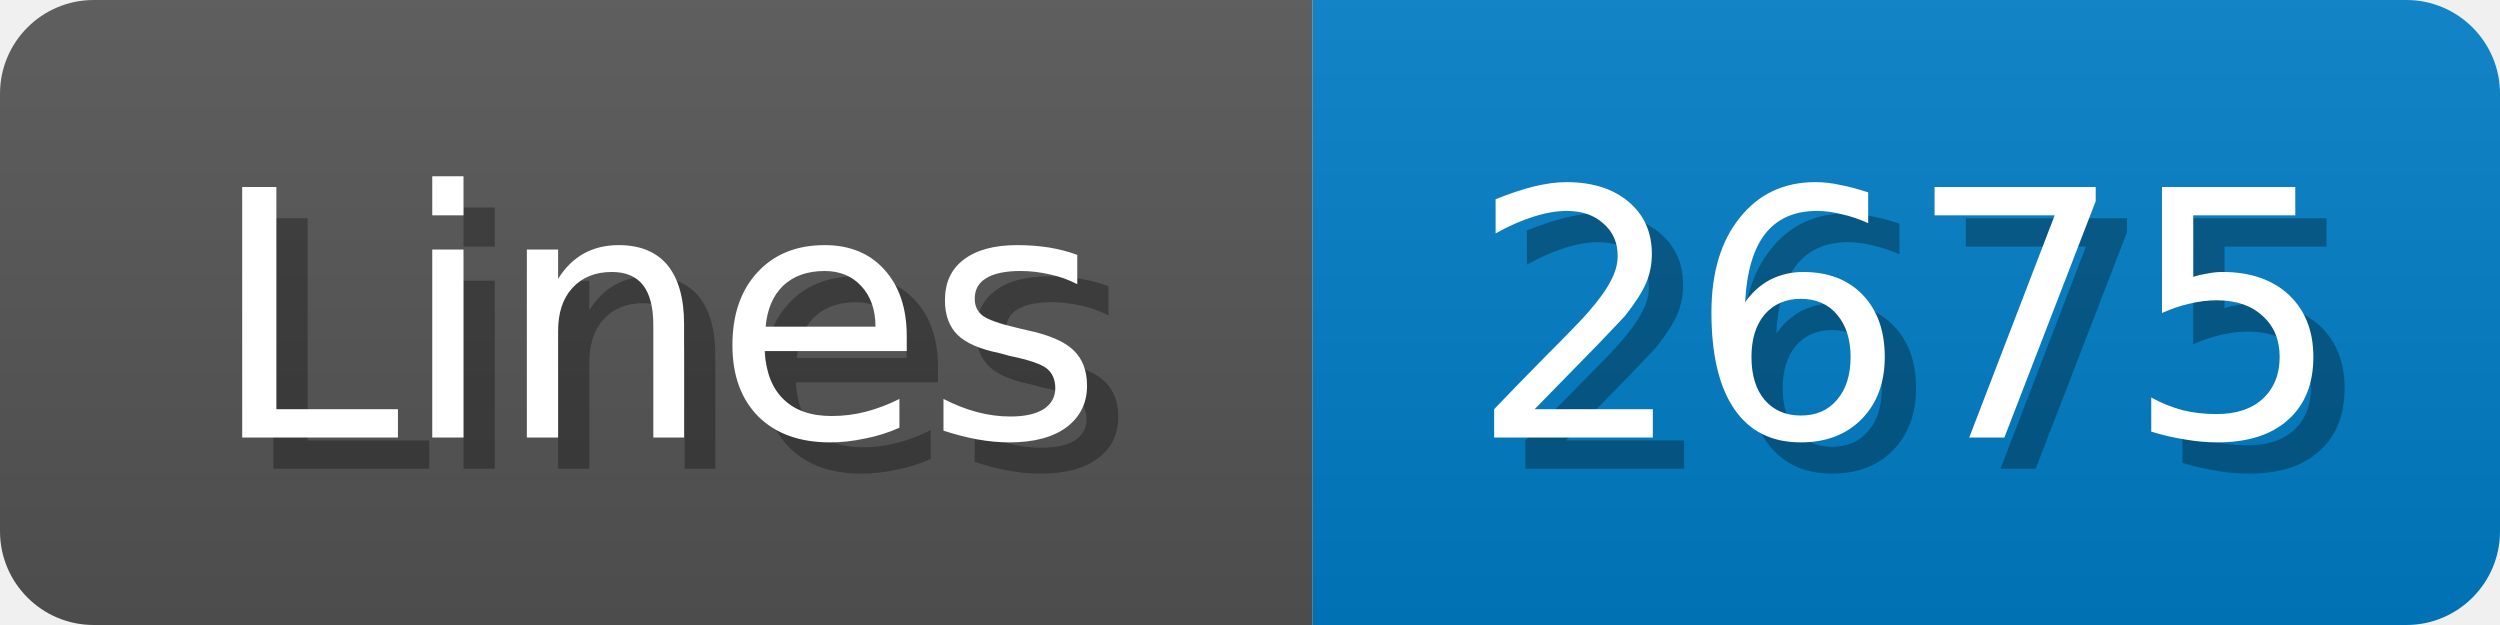
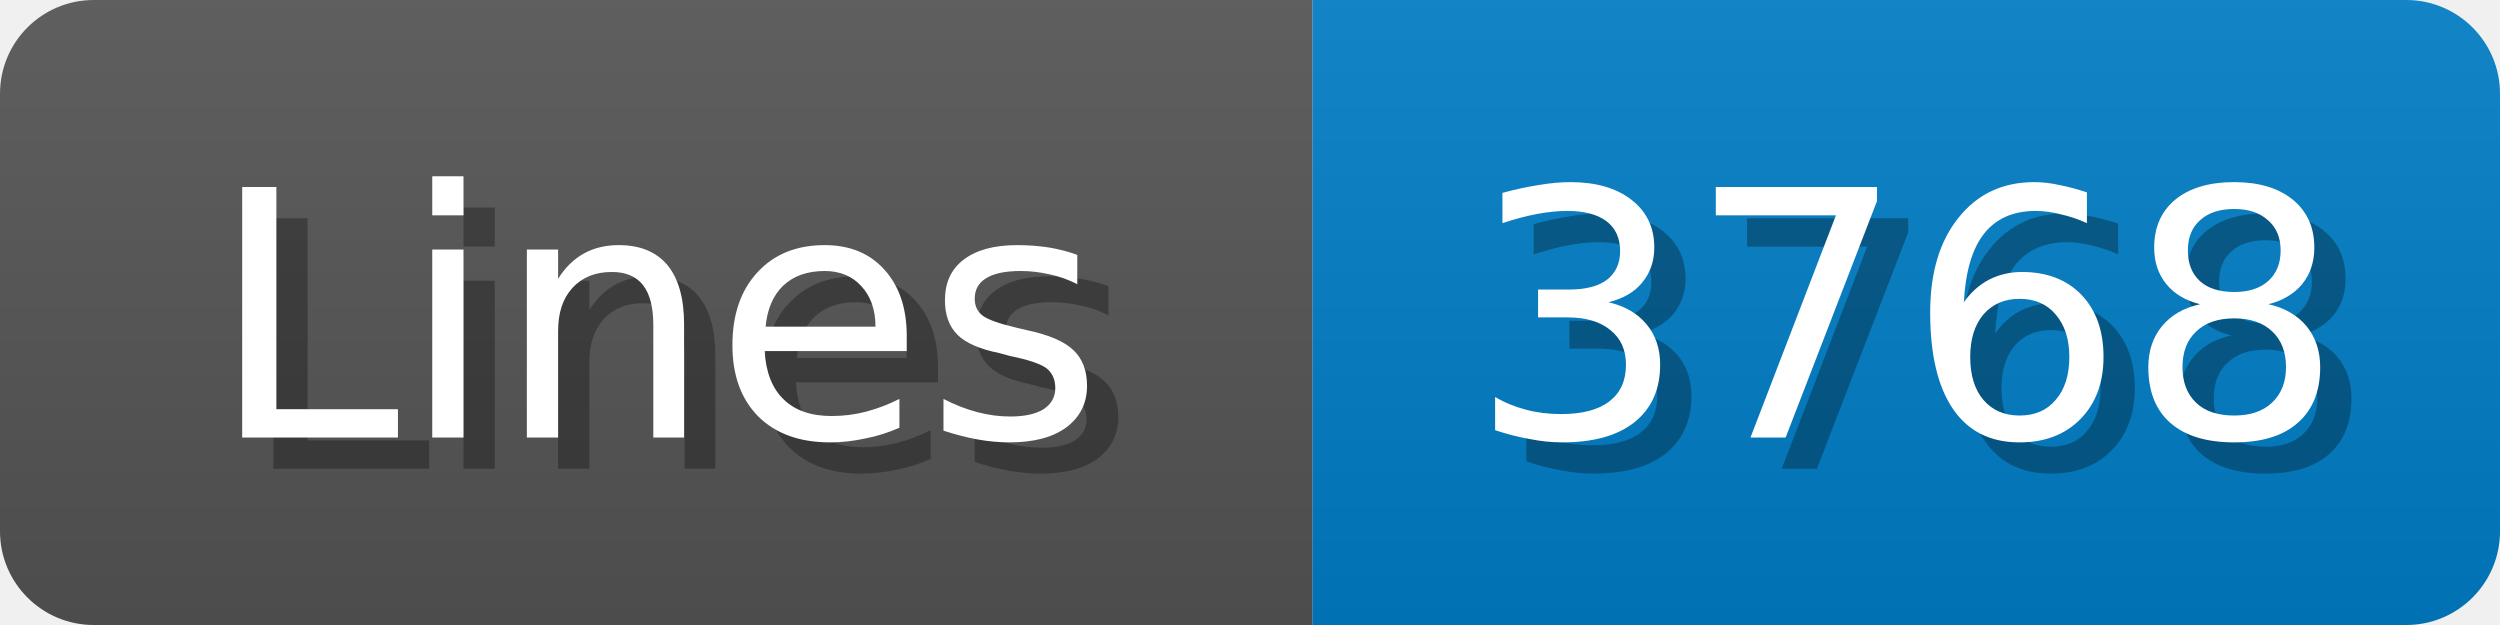
<svg xmlns="http://www.w3.org/2000/svg" width="80" height="20">
  <linearGradient id="b" x2="0" y2="100%">
    <stop offset="0" stop-color="#bbb" stop-opacity=".1" />
    <stop offset="1" stop-opacity=".1" />
  </linearGradient>
  <mask id="anybadge_1">
    <rect width="80" height="20" rx="3" fill="#fff" />
  </mask>
  <g mask="url(#anybadge_1)">
    <path fill="#555" d="M0 0h42v20H0z" />
    <path fill="#007ec6" d="M42 0h38v20H42z" />
    <path fill="url(#b)" d="M0 0h80v20H0z" />
  </g>
  <g fill="#fff" text-anchor="middle" font-family="DejaVu Sans,Verdana,Geneva,sans-serif" font-size="11">
    <text x="22.0" y="15" fill="#010101" fill-opacity=".3">Lines</text>
    <text x="21.0" y="14">Lines</text>
  </g>
  <g fill="#fff" text-anchor="middle" font-family="DejaVu Sans,Verdana,Geneva,sans-serif" font-size="11">
-     <text x="62.0" y="15" fill="#010101" fill-opacity=".3">2675</text>
-     <text x="61.0" y="14">2675</text>
+     <text x="62.0" y="15" fill="#010101" fill-opacity=".3">3768</text>
+     <text x="61.0" y="14">3768</text>
  </g>
</svg>
